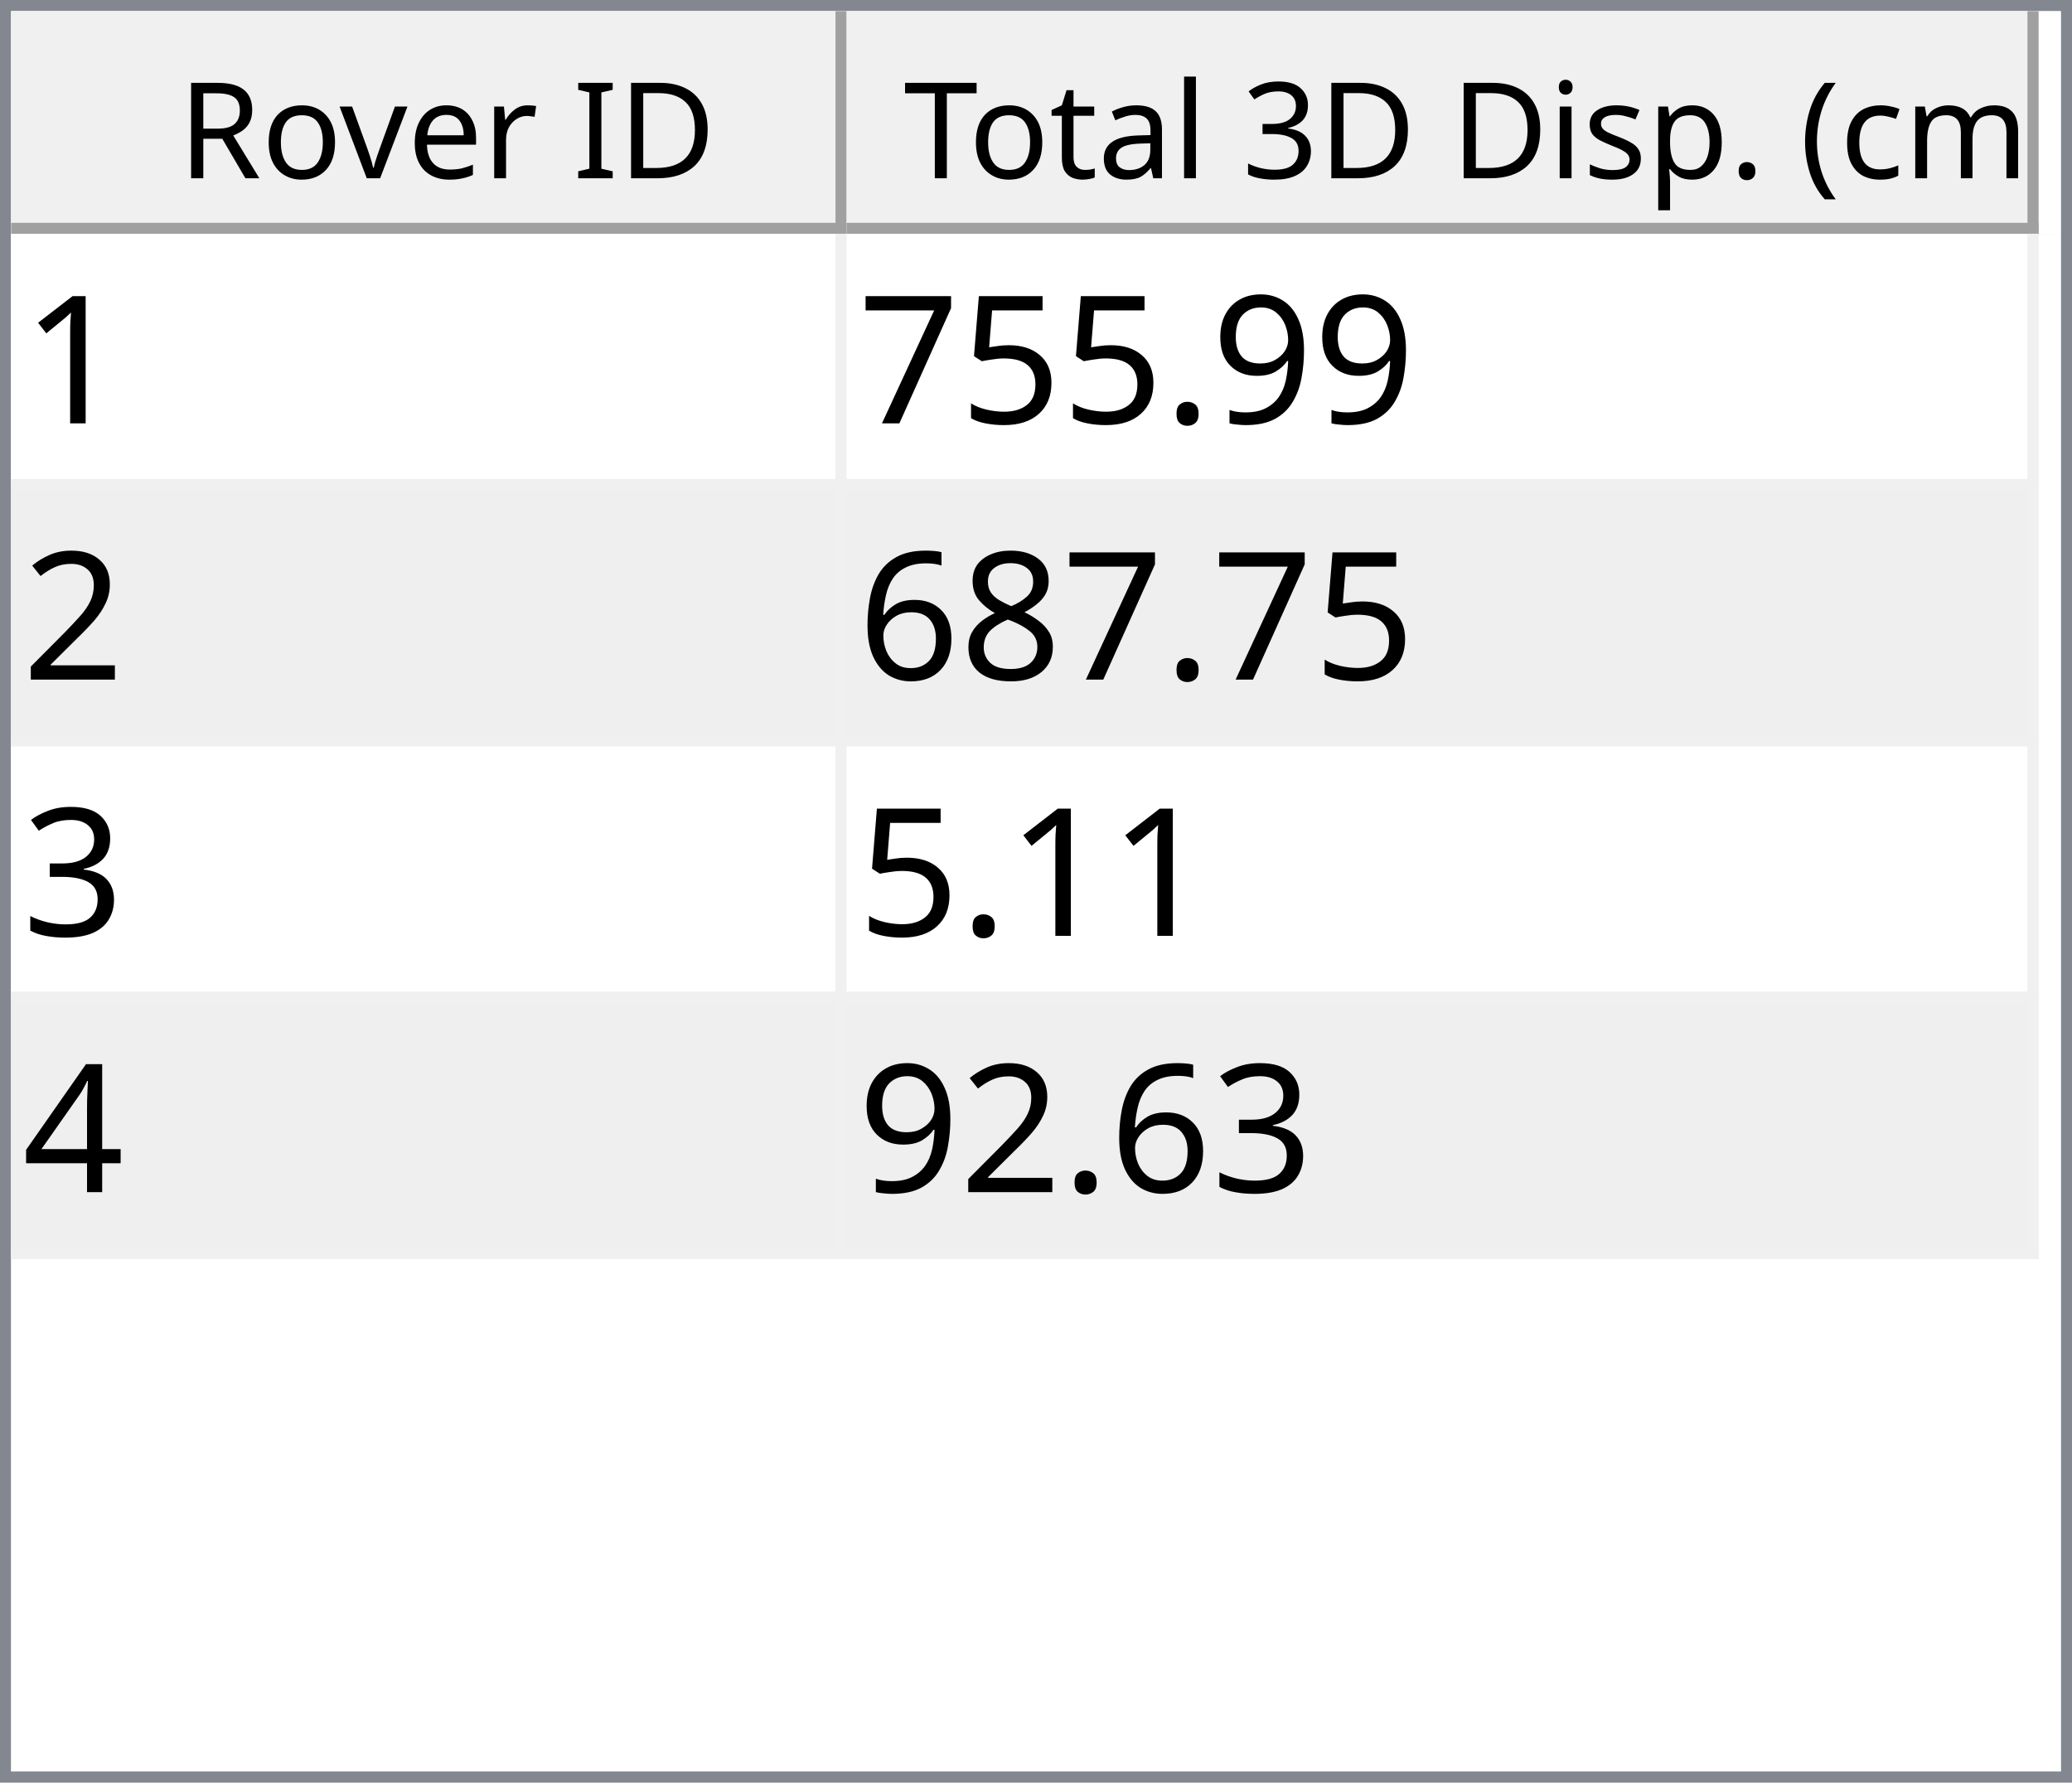
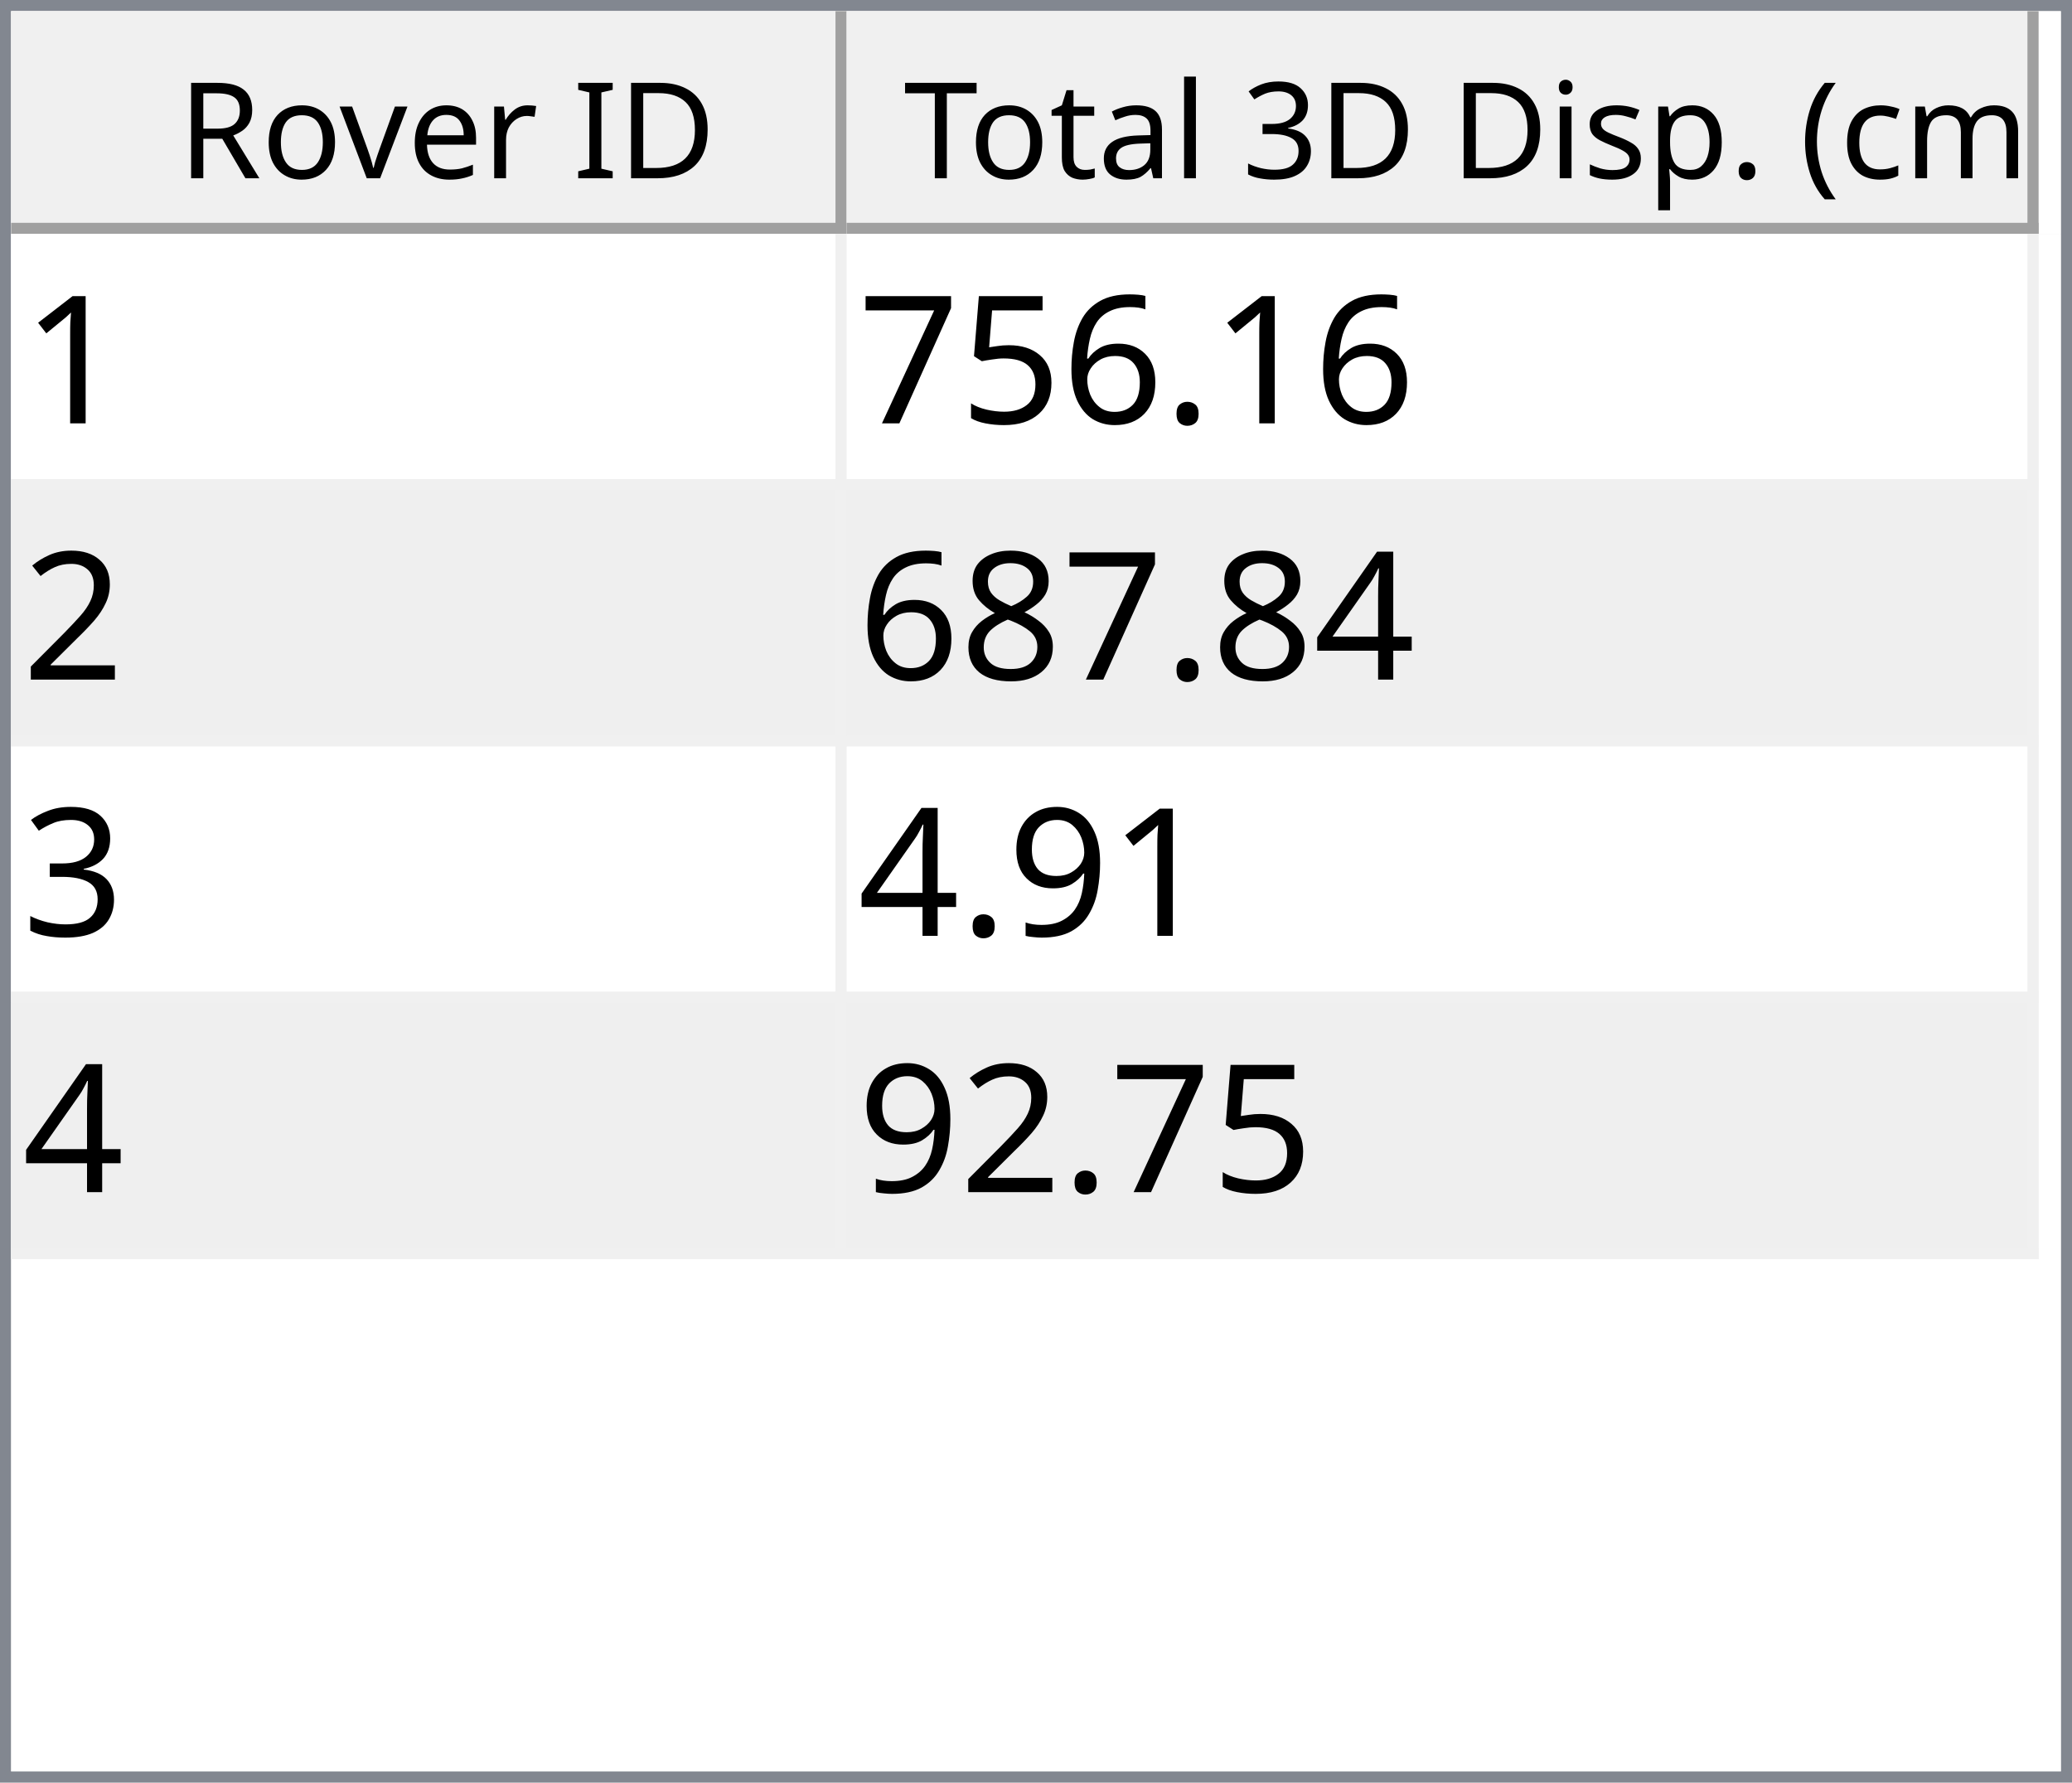
<svg xmlns="http://www.w3.org/2000/svg" style="fill-opacity:1; color-rendering:auto; color-interpolation:auto; text-rendering:auto; stroke:black; stroke-linecap:square; stroke-miterlimit:10; shape-rendering:auto; stroke-opacity:1; fill:black; stroke-dasharray:none; font-weight:normal; stroke-width:1; font-family:'Dialog'; font-style:normal; stroke-linejoin:miter; font-size:12px; stroke-dashoffset:0; image-rendering:auto;" width="186" height="160">
  <defs id="genericDefs" />
  <g>
    <defs id="defs1">
      <clipPath clipPathUnits="userSpaceOnUse" id="clipPath1">
        <path d="M0 0 L186 0 L186 160 L0 160 L0 0 Z" />
      </clipPath>
      <clipPath clipPathUnits="userSpaceOnUse" id="clipPath2">
        <path d="M0 0 L0 160 L186 160 L186 0 Z" />
      </clipPath>
      <clipPath clipPathUnits="userSpaceOnUse" id="clipPath3">
        <path d="M0 0 L0 20 L184 20 L184 0 Z" />
      </clipPath>
      <clipPath clipPathUnits="userSpaceOnUse" id="clipPath4">
        <path d="M0 0 L0 20 L75 20 L75 0 Z" />
      </clipPath>
      <clipPath clipPathUnits="userSpaceOnUse" id="clipPath5">
        <path d="M1 1 L1 19 L74 19 L74 1 Z" />
      </clipPath>
      <clipPath clipPathUnits="userSpaceOnUse" id="clipPath6">
        <path d="M0 0 L0 18 L73 18 L73 0 Z" />
      </clipPath>
      <clipPath clipPathUnits="userSpaceOnUse" id="clipPath7">
        <path d="M-0.5 -0.5 L-0.5 19.5 L74.5 19.5 L74.5 -0.5 Z" />
      </clipPath>
      <clipPath clipPathUnits="userSpaceOnUse" id="clipPath8">
        <path d="M0 0 L0 20 L107 20 L107 0 Z" />
      </clipPath>
      <clipPath clipPathUnits="userSpaceOnUse" id="clipPath9">
        <path d="M1 1 L1 19 L106 19 L106 1 Z" />
      </clipPath>
      <clipPath clipPathUnits="userSpaceOnUse" id="clipPath10">
        <path d="M0 0 L0 18 L105 18 L105 0 Z" />
      </clipPath>
      <clipPath clipPathUnits="userSpaceOnUse" id="clipPath11">
        <path d="M-0.5 -0.5 L-0.5 19.5 L106.5 19.5 L106.5 -0.5 Z" />
      </clipPath>
      <clipPath clipPathUnits="userSpaceOnUse" id="clipPath12">
        <path d="M0 0 L0 138 L184 138 L184 0 Z" />
      </clipPath>
      <clipPath clipPathUnits="userSpaceOnUse" id="clipPath13">
        <path d="M0 0 L0 92 L182 92 L182 0 Z" />
      </clipPath>
      <clipPath clipPathUnits="userSpaceOnUse" id="clipPath14">
        <path d="M-0.5 -0.5 L-0.5 91.5 L181.5 91.5 L181.5 -0.5 Z" />
      </clipPath>
      <clipPath clipPathUnits="userSpaceOnUse" id="clipPath15">
        <path d="M0 0 L0 22 L74 22 L74 0 Z" />
      </clipPath>
      <clipPath clipPathUnits="userSpaceOnUse" id="clipPath16">
        <path d="M0 0 L0 22 L106 22 L106 0 Z" />
      </clipPath>
      <font horiz-adv-x="64.551" id="font1">
        <font-face ascent="107.91" descent="25.098" units-per-em="100" style="font-style:normal; font-family:Segoe UI; font-weight:normal;" />
        <missing-glyph horiz-adv-x="64.551" d="M8.109 0 L8.109 68.266 L56.453 68.266 L56.453 0 L8.109 0 ZM15.328 7.234 L49.219 7.234 L49.219 61.031 L15.328 61.031 L15.328 7.234 Z" />
        <glyph unicode="D" horiz-adv-x="70.117" d="M9.188 0 L9.188 70.016 L28.516 70.016 Q65.531 70.016 65.531 35.891 Q65.531 19.672 55.25 9.836 Q44.969 0 27.734 0 L9.188 0 ZM17.391 62.594 L17.391 7.422 L27.828 7.422 Q41.609 7.422 49.273 14.797 Q56.938 22.172 56.938 35.688 Q56.938 62.594 28.328 62.594 L17.391 62.594 Z" />
        <glyph unicode="I" horiz-adv-x="26.611" d="M17.391 0 L9.188 0 L9.188 70.016 L17.391 70.016 L17.391 0 Z" />
        <glyph unicode=" " horiz-adv-x="27.393" d="" />
        <glyph unicode="r" horiz-adv-x="34.766" d="M34.188 41.891 Q32.078 43.5 28.125 43.5 Q23 43.5 19.555 38.672 Q16.109 33.844 16.109 25.484 L16.109 0 L8.109 0 L8.109 50 L16.109 50 L16.109 39.703 L16.312 39.703 Q18.016 44.969 21.531 47.922 Q25.047 50.875 29.391 50.875 Q32.516 50.875 34.188 50.203 L34.188 41.891 Z" />
        <glyph unicode="e" horiz-adv-x="52.295" d="M48.297 23 L12.984 23 Q13.188 14.656 17.484 10.109 Q21.781 5.562 29.297 5.562 Q37.75 5.562 44.828 11.141 L44.828 3.609 Q38.234 -1.172 27.391 -1.172 Q16.797 -1.172 10.742 5.641 Q4.688 12.453 4.688 24.812 Q4.688 36.469 11.305 43.82 Q17.922 51.172 27.734 51.172 Q37.547 51.172 42.922 44.828 Q48.297 38.484 48.297 27.203 L48.297 23 ZM40.094 29.781 Q40.047 36.719 36.75 40.578 Q33.453 44.438 27.594 44.438 Q21.922 44.438 17.969 40.383 Q14.016 36.328 13.094 29.781 L40.094 29.781 Z" />
        <glyph unicode="v" horiz-adv-x="47.9" d="M47.406 50 L27.484 0 L19.625 0 L0.688 50 L9.469 50 L22.172 13.672 Q23.578 9.672 23.922 6.688 L24.125 6.688 Q24.609 10.453 25.688 13.484 L38.969 50 L47.406 50 Z" />
        <glyph unicode="o" horiz-adv-x="58.594" d="M29 -1.172 Q17.922 -1.172 11.305 5.836 Q4.688 12.844 4.688 24.422 Q4.688 37.016 11.57 44.094 Q18.453 51.172 30.172 51.172 Q41.359 51.172 47.633 44.289 Q53.906 37.406 53.906 25.203 Q53.906 13.234 47.141 6.031 Q40.375 -1.172 29 -1.172 ZM29.594 44.438 Q21.875 44.438 17.383 39.188 Q12.891 33.938 12.891 24.703 Q12.891 15.828 17.43 10.695 Q21.969 5.562 29.594 5.562 Q37.359 5.562 41.531 10.594 Q45.703 15.625 45.703 24.906 Q45.703 34.281 41.531 39.359 Q37.359 44.438 29.594 44.438 Z" />
        <glyph unicode="R" horiz-adv-x="59.814" d="M59.375 0 L49.609 0 L37.891 19.625 Q36.281 22.359 34.766 24.289 Q33.25 26.219 31.664 27.438 Q30.078 28.656 28.25 29.219 Q26.422 29.781 24.125 29.781 L17.391 29.781 L17.391 0 L9.188 0 L9.188 70.016 L30.078 70.016 Q34.672 70.016 38.555 68.867 Q42.438 67.719 45.289 65.375 Q48.141 63.031 49.758 59.547 Q51.375 56.062 51.375 51.375 Q51.375 47.703 50.273 44.656 Q49.172 41.609 47.148 39.211 Q45.125 36.812 42.266 35.133 Q39.406 33.453 35.844 32.516 L35.844 32.328 Q37.594 31.547 38.891 30.547 Q40.188 29.547 41.359 28.18 Q42.531 26.812 43.68 25.078 Q44.828 23.344 46.234 21.047 L59.375 0 ZM17.391 62.594 L17.391 37.203 L28.516 37.203 Q31.594 37.203 34.203 38.133 Q36.812 39.062 38.719 40.797 Q40.625 42.531 41.703 45.047 Q42.781 47.562 42.781 50.688 Q42.781 56.297 39.141 59.445 Q35.5 62.594 28.609 62.594 L17.391 62.594 Z" />
        <glyph unicode=")" horiz-adv-x="30.176" d="M8.297 -15.922 L1.172 -15.922 Q16.406 2.344 16.406 26.812 Q16.406 51.469 1.078 70.016 L8.297 70.016 Q23.531 52.156 23.531 26.703 Q23.531 1.375 8.297 -15.922 Z" />
        <glyph unicode="m" horiz-adv-x="86.133" d="M79.109 0 L71.094 0 L71.094 28.719 Q71.094 37.016 68.531 40.727 Q65.969 44.438 59.906 44.438 Q54.781 44.438 51.195 39.75 Q47.609 35.062 47.609 28.516 L47.609 0 L39.594 0 L39.594 29.688 Q39.594 44.438 28.219 44.438 Q22.953 44.438 19.531 40.016 Q16.109 35.594 16.109 28.516 L16.109 0 L8.109 0 L8.109 50 L16.109 50 L16.109 42.094 L16.312 42.094 Q21.625 51.172 31.844 51.172 Q36.969 51.172 40.773 48.312 Q44.578 45.453 46 40.828 Q51.562 51.172 62.594 51.172 Q79.109 51.172 79.109 30.812 L79.109 0 Z" />
        <glyph unicode="c" horiz-adv-x="46.191" d="M42.188 2.297 Q36.422 -1.172 28.516 -1.172 Q17.828 -1.172 11.258 5.789 Q4.688 12.75 4.688 23.828 Q4.688 36.188 11.766 43.68 Q18.844 51.172 30.672 51.172 Q37.25 51.172 42.281 48.734 L42.281 40.531 Q36.719 44.438 30.375 44.438 Q22.703 44.438 17.797 38.945 Q12.891 33.453 12.891 24.516 Q12.891 15.719 17.508 10.641 Q22.125 5.562 29.891 5.562 Q36.422 5.562 42.188 9.906 L42.188 2.297 Z" />
        <glyph unicode="(" horiz-adv-x="30.176" d="M29.109 -15.922 L21.969 -15.922 Q6.844 1.375 6.844 26.703 Q6.844 52.156 21.969 70.016 L29.203 70.016 Q13.875 51.469 13.875 26.812 Q13.875 2.344 29.109 -15.922 Z" />
        <glyph unicode="." horiz-adv-x="21.68" d="M10.891 -1.078 Q8.641 -1.078 7.055 0.539 Q5.469 2.156 5.469 4.391 Q5.469 6.641 7.055 8.273 Q8.641 9.906 10.891 9.906 Q13.188 9.906 14.797 8.273 Q16.406 6.641 16.406 4.391 Q16.406 2.156 14.797 0.539 Q13.188 -1.078 10.891 -1.078 Z" />
        <glyph unicode="p" horiz-adv-x="58.789" d="M16.312 7.234 L16.109 7.234 L16.109 -23 L8.109 -23 L8.109 50 L16.109 50 L16.109 41.219 L16.312 41.219 Q22.219 51.172 33.594 51.172 Q43.266 51.172 48.688 44.461 Q54.109 37.75 54.109 26.469 Q54.109 13.922 48 6.375 Q41.891 -1.172 31.297 -1.172 Q21.578 -1.172 16.312 7.234 ZM16.109 27.391 L16.109 20.406 Q16.109 14.203 20.141 9.883 Q24.172 5.562 30.375 5.562 Q37.641 5.562 41.773 11.133 Q45.906 16.703 45.906 26.609 Q45.906 34.969 42.047 39.703 Q38.188 44.438 31.594 44.438 Q24.609 44.438 20.359 39.578 Q16.109 34.719 16.109 27.391 Z" />
        <glyph unicode="s" horiz-adv-x="42.432" d="M5.078 1.812 L5.078 10.406 Q11.625 5.562 19.484 5.562 Q30.031 5.562 30.031 12.594 Q30.031 14.594 29.125 15.992 Q28.219 17.391 26.68 18.461 Q25.141 19.531 23.07 20.383 Q21 21.234 18.609 22.172 Q15.281 23.484 12.766 24.828 Q10.25 26.172 8.57 27.859 Q6.891 29.547 6.031 31.695 Q5.172 33.844 5.172 36.719 Q5.172 40.234 6.789 42.945 Q8.406 45.656 11.086 47.484 Q13.766 49.312 17.211 50.242 Q20.656 51.172 24.312 51.172 Q30.812 51.172 35.938 48.922 L35.938 40.828 Q30.422 44.438 23.25 44.438 Q21 44.438 19.195 43.922 Q17.391 43.406 16.094 42.477 Q14.797 41.547 14.086 40.258 Q13.375 38.969 13.375 37.406 Q13.375 35.453 14.086 34.133 Q14.797 32.812 16.164 31.789 Q17.531 30.766 19.484 29.938 Q21.438 29.109 23.922 28.125 Q27.25 26.859 29.883 25.516 Q32.516 24.172 34.375 22.484 Q36.234 20.797 37.234 18.602 Q38.234 16.406 38.234 13.375 Q38.234 9.672 36.602 6.938 Q34.969 4.203 32.234 2.398 Q29.5 0.594 25.93 -0.289 Q22.359 -1.172 18.453 -1.172 Q10.75 -1.172 5.078 1.812 Z" />
        <glyph unicode="i" horiz-adv-x="24.219" d="M12.203 62.703 Q10.062 62.703 8.547 64.164 Q7.031 65.625 7.031 67.875 Q7.031 70.125 8.547 71.609 Q10.062 73.094 12.203 73.094 Q14.406 73.094 15.945 71.609 Q17.484 70.125 17.484 67.875 Q17.484 65.719 15.945 64.211 Q14.406 62.703 12.203 62.703 ZM16.109 0 L8.109 0 L8.109 50 L16.109 50 L16.109 0 Z" />
        <glyph unicode="3" horiz-adv-x="53.906" d="M46.531 19.828 Q46.531 15.094 44.75 11.211 Q42.969 7.328 39.719 4.57 Q36.469 1.812 31.93 0.297 Q27.391 -1.219 21.922 -1.219 Q11.922 -1.219 6 2.594 L6 11.188 Q13.094 5.609 22.219 5.609 Q25.875 5.609 28.828 6.539 Q31.781 7.469 33.906 9.227 Q36.031 10.984 37.18 13.477 Q38.328 15.969 38.328 19.094 Q38.328 32.812 18.797 32.812 L12.984 32.812 L12.984 39.594 L18.5 39.594 Q35.797 39.594 35.797 52.484 Q35.797 64.406 22.609 64.406 Q15.188 64.406 8.688 59.422 L8.688 67.188 Q15.375 71.188 24.609 71.188 Q29 71.188 32.57 69.969 Q36.141 68.75 38.68 66.555 Q41.219 64.359 42.609 61.281 Q44 58.203 44 54.5 Q44 40.672 30.031 36.719 L30.031 36.531 Q33.594 36.141 36.625 34.797 Q39.656 33.453 41.852 31.305 Q44.047 29.156 45.289 26.25 Q46.531 23.344 46.531 19.828 Z" />
        <glyph unicode="l" horiz-adv-x="24.219" d="M16.109 0 L8.109 0 L8.109 74.031 L16.109 74.031 L16.109 0 Z" />
        <glyph unicode="a" horiz-adv-x="50.879" d="M43.891 0 L35.891 0 L35.891 7.812 L35.688 7.812 Q30.469 -1.172 20.312 -1.172 Q12.844 -1.172 8.617 2.781 Q4.391 6.734 4.391 13.281 Q4.391 27.297 20.906 29.594 L35.891 31.688 Q35.891 44.438 25.594 44.438 Q16.547 44.438 9.281 38.281 L9.281 46.484 Q16.656 51.172 26.266 51.172 Q43.891 51.172 43.891 32.516 L43.891 0 ZM35.891 25.297 L23.828 23.641 Q18.266 22.859 15.43 20.875 Q12.594 18.891 12.594 13.875 Q12.594 10.203 15.211 7.883 Q17.828 5.562 22.172 5.562 Q28.125 5.562 32.008 9.742 Q35.891 13.922 35.891 20.312 L35.891 25.297 Z" />
        <glyph unicode="t" horiz-adv-x="33.887" d="M31.297 0.484 Q28.469 -1.078 23.828 -1.078 Q10.688 -1.078 10.688 13.578 L10.688 43.172 L2.094 43.172 L2.094 50 L10.688 50 L10.688 62.203 L18.703 64.797 L18.703 50 L31.297 50 L31.297 43.172 L18.703 43.172 L18.703 14.984 Q18.703 9.969 20.414 7.82 Q22.125 5.672 26.078 5.672 Q29.109 5.672 31.297 7.328 L31.297 0.484 Z" />
        <glyph unicode="T" horiz-adv-x="52.393" d="M50.594 62.594 L30.375 62.594 L30.375 0 L22.172 0 L22.172 62.594 L2 62.594 L2 70.016 L50.594 70.016 L50.594 62.594 Z" />
      </font>
      <font horiz-adv-x="75.0" id="font2">
        <font-face ascent="100.537" descent="21.973" units-per-em="100" style="font-style:normal; font-family:sans-serif; font-weight:normal;" />
        <missing-glyph horiz-adv-x="75.0" d="M12.5 0 L12.5 62.5 L62.5 62.5 L62.5 0 L12.5 0 ZM14.062 1.562 L60.938 1.562 L60.938 60.938 L14.062 60.938 L14.062 1.562 Z" />
        <glyph unicode="1" horiz-adv-x="55.615" d="M37.25 0 L28.469 0 L28.469 56 Q25.297 52.984 20.141 49.953 Q14.984 46.922 10.891 45.406 L10.891 53.906 Q18.266 57.375 23.781 62.305 Q29.297 67.234 31.594 71.875 L37.25 71.875 L37.25 0 Z" />
-         <glyph unicode="9" horiz-adv-x="55.615" d="M5.469 16.547 L13.922 17.328 Q14.984 11.375 18.016 8.688 Q21.047 6 25.781 6 Q29.828 6 32.883 7.859 Q35.938 9.719 37.891 12.82 Q39.844 15.922 41.164 21.195 Q42.484 26.469 42.484 31.938 Q42.484 32.516 42.438 33.688 Q39.797 29.5 35.234 26.883 Q30.672 24.266 25.344 24.266 Q16.453 24.266 10.305 30.711 Q4.156 37.156 4.156 47.703 Q4.156 58.594 10.578 65.234 Q17 71.875 26.656 71.875 Q33.641 71.875 39.43 68.117 Q45.219 64.359 48.219 57.398 Q51.219 50.438 51.219 37.25 Q51.219 23.531 48.242 15.406 Q45.266 7.281 39.383 3.031 Q33.5 -1.219 25.594 -1.219 Q17.188 -1.219 11.867 3.445 Q6.547 8.109 5.469 16.547 ZM41.453 48.141 Q41.453 55.719 37.43 60.156 Q33.406 64.594 27.734 64.594 Q21.875 64.594 17.531 59.812 Q13.188 55.031 13.188 47.406 Q13.188 40.578 17.312 36.305 Q21.438 32.031 27.484 32.031 Q33.594 32.031 37.523 36.305 Q41.453 40.578 41.453 48.141 Z" />
        <glyph unicode="." horiz-adv-x="27.783" d="M9.078 0 L9.078 10.016 L19.094 10.016 L19.094 0 L9.078 0 Z" />
+         <glyph unicode="6" horiz-adv-x="55.615" d="M49.75 54.047 L41.016 53.375 Q39.844 58.547 37.703 60.891 Q34.125 64.656 28.906 64.656 Q24.703 64.656 21.531 62.312 Q17.391 59.281 14.992 53.469 Q12.594 47.656 12.5 36.922 Q15.672 41.75 20.266 44.094 Q24.859 46.438 29.891 46.438 Q38.672 46.438 44.852 39.969 Q51.031 33.5 51.031 23.25 Q51.031 16.5 48.125 10.719 Q45.219 4.938 40.141 1.859 Q35.062 -1.219 28.609 -1.219 Q17.625 -1.219 10.695 6.859 Q3.766 14.938 3.766 33.5 Q3.766 54.25 11.422 63.672 Q18.109 71.875 29.438 71.875 Q37.891 71.875 43.289 67.141 Q48.688 62.406 49.75 54.047 ZM13.875 23.188 Q13.875 18.656 15.797 14.508 Q17.719 10.359 21.188 8.18 Q24.656 6 28.469 6 Q34.031 6 38.039 10.492 Q42.047 14.984 42.047 22.703 Q42.047 30.125 38.086 34.398 Q34.125 38.672 28.125 38.672 Q22.172 38.672 18.023 34.398 Q13.875 30.125 13.875 23.188 Z" />
        <glyph unicode="5" horiz-adv-x="55.615" d="M4.156 18.75 L13.375 19.531 Q14.406 12.797 18.141 9.398 Q21.875 6 27.156 6 Q33.5 6 37.891 10.789 Q42.281 15.578 42.281 23.484 Q42.281 31 38.062 35.352 Q33.844 39.703 27 39.703 Q22.75 39.703 19.336 37.773 Q15.922 35.844 13.969 32.766 L5.719 33.844 L12.641 70.609 L48.25 70.609 L48.25 62.203 L19.672 62.203 L15.828 42.969 Q22.266 47.469 29.344 47.469 Q38.719 47.469 45.164 40.969 Q51.609 34.469 51.609 24.266 Q51.609 14.547 45.953 7.469 Q39.062 -1.219 27.156 -1.219 Q17.391 -1.219 11.211 4.25 Q5.031 9.719 4.156 18.75 Z" />
        <glyph unicode="7" horiz-adv-x="55.615" d="M4.734 62.203 L4.734 70.656 L51.078 70.656 L51.078 63.812 Q44.234 56.547 37.523 44.484 Q30.812 32.422 27.156 19.672 Q24.516 10.688 23.781 0 L14.75 0 Q14.891 8.453 18.062 20.414 Q21.234 32.375 27.172 43.484 Q33.109 54.594 39.797 62.203 L4.734 62.203 Z" />
        <glyph unicode="2" horiz-adv-x="55.615" d="M50.344 8.453 L50.344 0 L3.031 0 Q2.938 3.172 4.047 6.109 Q5.859 10.938 9.836 15.625 Q13.812 20.312 21.344 26.469 Q33.016 36.031 37.117 41.625 Q41.219 47.219 41.219 52.203 Q41.219 57.422 37.477 61.008 Q33.734 64.594 27.734 64.594 Q21.391 64.594 17.578 60.789 Q13.766 56.984 13.719 50.25 L4.688 51.172 Q5.609 61.281 11.664 66.578 Q17.719 71.875 27.938 71.875 Q38.234 71.875 44.242 66.164 Q50.25 60.453 50.25 52 Q50.25 47.703 48.492 43.555 Q46.734 39.406 42.656 34.812 Q38.578 30.219 29.109 22.219 Q21.188 15.578 18.945 13.211 Q16.703 10.844 15.234 8.453 L50.344 8.453 Z" />
+         <glyph unicode="4" horiz-adv-x="55.615" d="M32.328 0 L32.328 17.141 L1.266 17.141 L1.266 25.203 L33.938 71.578 L41.109 71.578 L41.109 25.203 L50.781 25.203 L50.781 17.141 L41.109 17.141 L41.109 0 L32.328 0 ZM32.328 25.203 L32.328 57.469 L9.906 25.203 L32.328 25.203 Z" />
        <glyph unicode="8" horiz-adv-x="55.615" d="M17.672 38.812 Q12.203 40.828 9.57 44.539 Q6.938 48.25 6.938 53.422 Q6.938 61.234 12.555 66.555 Q18.172 71.875 27.484 71.875 Q36.859 71.875 42.578 66.43 Q48.297 60.984 48.297 53.172 Q48.297 48.188 45.68 44.508 Q43.062 40.828 37.75 38.812 Q44.344 36.672 47.781 31.883 Q51.219 27.094 51.219 20.453 Q51.219 11.281 44.727 5.031 Q38.234 -1.219 27.641 -1.219 Q17.047 -1.219 10.547 5.055 Q4.047 11.328 4.047 20.703 Q4.047 27.688 7.594 32.398 Q11.141 37.109 17.672 38.812 ZM15.922 53.719 Q15.922 48.641 19.195 45.414 Q22.469 42.188 27.688 42.188 Q32.766 42.188 36.016 45.383 Q39.266 48.578 39.266 53.219 Q39.266 58.062 35.914 61.359 Q32.562 64.656 27.594 64.656 Q22.562 64.656 19.242 61.43 Q15.922 58.203 15.922 53.719 ZM13.094 20.656 Q13.094 16.891 14.875 13.375 Q16.656 9.859 20.172 7.93 Q23.688 6 27.734 6 Q34.031 6 38.133 10.055 Q42.234 14.109 42.234 20.359 Q42.234 26.703 38.016 30.859 Q33.797 35.016 27.438 35.016 Q21.234 35.016 17.164 30.914 Q13.094 26.812 13.094 20.656 Z" />
-         <glyph unicode="6" horiz-adv-x="55.615" d="M49.75 54.047 L41.016 53.375 Q39.844 58.547 37.703 60.891 Q34.125 64.656 28.906 64.656 Q24.703 64.656 21.531 62.312 Q17.391 59.281 14.992 53.469 Q12.594 47.656 12.5 36.922 Q15.672 41.75 20.266 44.094 Q24.859 46.438 29.891 46.438 Q38.672 46.438 44.852 39.969 Q51.031 33.5 51.031 23.25 Q51.031 16.5 48.125 10.719 Q45.219 4.938 40.141 1.859 Q35.062 -1.219 28.609 -1.219 Q17.625 -1.219 10.695 6.859 Q3.766 14.938 3.766 33.5 Q3.766 54.25 11.422 63.672 Q18.109 71.875 29.438 71.875 Q37.891 71.875 43.289 67.141 Q48.688 62.406 49.75 54.047 ZM13.875 23.188 Q13.875 18.656 15.797 14.508 Q17.719 10.359 21.188 8.18 Q24.656 6 28.469 6 Q34.031 6 38.039 10.492 Q42.047 14.984 42.047 22.703 Q42.047 30.125 38.086 34.398 Q34.125 38.672 28.125 38.672 Q22.172 38.672 18.023 34.398 Q13.875 30.125 13.875 23.188 Z" />
        <glyph unicode="3" horiz-adv-x="55.615" d="M4.203 18.891 L12.984 20.062 Q14.5 12.594 18.141 9.297 Q21.781 6 27 6 Q33.203 6 37.477 10.297 Q41.75 14.594 41.75 20.953 Q41.75 27 37.797 30.93 Q33.844 34.859 27.734 34.859 Q25.25 34.859 21.531 33.891 L22.516 41.609 Q23.391 41.5 23.922 41.5 Q29.547 41.5 34.039 44.43 Q38.531 47.359 38.531 53.469 Q38.531 58.297 35.258 61.477 Q31.984 64.656 26.812 64.656 Q21.688 64.656 18.266 61.43 Q14.844 58.203 13.875 51.766 L5.078 53.328 Q6.688 62.156 12.398 67.016 Q18.109 71.875 26.609 71.875 Q32.469 71.875 37.398 69.359 Q42.328 66.844 44.945 62.5 Q47.562 58.156 47.562 53.266 Q47.562 48.641 45.07 44.828 Q42.578 41.016 37.703 38.766 Q44.047 37.312 47.562 32.695 Q51.078 28.078 51.078 21.141 Q51.078 11.766 44.242 5.25 Q37.406 -1.266 26.953 -1.266 Q17.531 -1.266 11.305 4.352 Q5.078 9.969 4.203 18.891 Z" />
-         <glyph unicode="4" horiz-adv-x="55.615" d="M32.328 0 L32.328 17.141 L1.266 17.141 L1.266 25.203 L33.938 71.578 L41.109 71.578 L41.109 25.203 L50.781 25.203 L50.781 17.141 L41.109 17.141 L41.109 0 L32.328 0 ZM32.328 25.203 L32.328 57.469 L9.906 25.203 L32.328 25.203 Z" />
+         <glyph unicode="9" horiz-adv-x="55.615" d="M5.469 16.547 L13.922 17.328 Q14.984 11.375 18.016 8.688 Q21.047 6 25.781 6 Q29.828 6 32.883 7.859 Q35.938 9.719 37.891 12.82 Q39.844 15.922 41.164 21.195 Q42.484 26.469 42.484 31.938 Q42.484 32.516 42.438 33.688 Q39.797 29.5 35.234 26.883 Q30.672 24.266 25.344 24.266 Q16.453 24.266 10.305 30.711 Q4.156 37.156 4.156 47.703 Q4.156 58.594 10.578 65.234 Q17 71.875 26.656 71.875 Q33.641 71.875 39.43 68.117 Q45.219 64.359 48.219 57.398 Q51.219 50.438 51.219 37.25 Q51.219 23.531 48.242 15.406 Q45.266 7.281 39.383 3.031 Q33.5 -1.219 25.594 -1.219 Q17.188 -1.219 11.867 3.445 Q6.547 8.109 5.469 16.547 ZM41.453 48.141 Q41.453 55.719 37.43 60.156 Q33.406 64.594 27.734 64.594 Q21.875 64.594 17.531 59.812 Q13.188 55.031 13.188 47.406 Q13.188 40.578 17.312 36.305 Q21.438 32.031 27.484 32.031 Q33.594 32.031 37.523 36.305 Q41.453 40.578 41.453 48.141 Z" />
      </font>
    </defs>
    <g style="fill:white; stroke:white;">
      <rect x="0" y="0" width="186" style="clip-path:url(#clipPath1); stroke:none;" height="160" />
    </g>
    <g style="fill:white; text-rendering:optimizeSpeed; color-rendering:optimizeSpeed; image-rendering:optimizeSpeed; shape-rendering:crispEdges; stroke:white; color-interpolation:sRGB;">
      <rect x="0" width="186" height="160" y="0" style="stroke:none;" />
      <path style="stroke:none;" d="M0 160 L186 160 L186 0 L0 0 Z" />
    </g>
    <g style="fill:rgb(240,240,240); font-family:'Segoe UI'; stroke:rgb(240,240,240);">
      <rect x="0" y="0" width="186" style="clip-path:url(#clipPath2); stroke:none;" height="160" />
    </g>
    <g style="fill:rgb(130,135,144); font-family:'Segoe UI'; stroke:rgb(130,135,144);">
      <path d="M0 0 L186 0 L186 160 L0 160 L0 0 ZM1 1 L185 1 L185 159 L1 159 L1 1 Z" style="fill-rule:evenodd; clip-path:url(#clipPath2); stroke:none;" />
    </g>
    <g style="fill:white; font-family:'Segoe UI'; stroke:white;" transform="translate(1,1)">
      <rect x="0" y="0" width="184" style="clip-path:url(#clipPath3); stroke:none;" height="20" />
    </g>
    <g style="fill:rgb(240,240,240); font-family:'Segoe UI'; stroke:rgb(240,240,240);" transform="translate(1,1)">
      <rect x="0" y="0" width="75" style="clip-path:url(#clipPath4); stroke:none;" height="20" />
    </g>
    <g style="font-family:'Segoe UI';" transform="translate(2,2)">
      <text x="14" xml:space="preserve" y="14" style="clip-path:url(#clipPath6); stroke:none;">Rover ID</text>
    </g>
    <g style="fill:rgb(160,160,160); font-family:'Segoe UI'; stroke:rgb(160,160,160); stroke-linejoin:bevel;" transform="translate(1.5,1.5)">
      <line x1="74" x2="74" y1="0" style="fill:none; clip-path:url(#clipPath7);" y2="19" />
    </g>
    <g style="fill:rgb(160,160,160); font-family:'Segoe UI'; stroke:rgb(160,160,160); stroke-linejoin:bevel;" transform="matrix(1,0,0,1,1,1) translate(0.5,0.5)">
      <line x1="0" x2="74" y1="19" style="fill:none; clip-path:url(#clipPath7);" y2="19" />
    </g>
    <g style="fill:rgb(240,240,240); font-family:'Segoe UI'; stroke:rgb(240,240,240);" transform="translate(76,1)">
      <rect x="0" y="0" width="107" style="clip-path:url(#clipPath8); stroke:none;" height="20" />
    </g>
    <g style="font-family:'Segoe UI';" transform="translate(77,2)">
      <text x="1" xml:space="preserve" y="14" style="clip-path:url(#clipPath10); stroke:none;"> Total 3D Disp. (cm)</text>
    </g>
    <g style="fill:rgb(160,160,160); font-family:'Segoe UI'; stroke:rgb(160,160,160); stroke-linejoin:bevel;" transform="translate(76.5,1.5)">
      <line x1="106" x2="106" y1="0" style="fill:none; clip-path:url(#clipPath11);" y2="19" />
    </g>
    <g style="fill:rgb(160,160,160); font-family:'Segoe UI'; stroke:rgb(160,160,160); stroke-linejoin:bevel;" transform="matrix(1,0,0,1,76,1) translate(0.5,0.5)">
      <line x1="0" x2="106" y1="19" style="fill:none; clip-path:url(#clipPath11);" y2="19" />
    </g>
    <g style="fill:white; font-family:'Segoe UI'; stroke:white;" transform="translate(1,21)">
      <rect x="0" y="0" width="184" style="clip-path:url(#clipPath12); stroke:none;" height="138" />
    </g>
    <g style="fill:rgb(240,240,240); font-size:16px; font-family:sans-serif; stroke:rgb(240,240,240);" transform="translate(1,21)">
      <rect x="0" y="0" width="182" style="clip-path:url(#clipPath13); stroke:none;" height="92" />
      <line transform="translate(0.5,0.5)" x1="0" x2="181" y1="22" style="clip-path:url(#clipPath14); fill:none; stroke-linejoin:bevel;" y2="22" />
    </g>
    <g transform="matrix(1,0,0,1,1,21) translate(0.5,0.5)" style="fill:rgb(240,240,240); font-size:16px; font-family:sans-serif; stroke:rgb(240,240,240); stroke-linejoin:bevel;">
      <line x1="0" x2="181" y1="45" style="fill:none; clip-path:url(#clipPath14);" y2="45" />
    </g>
    <g transform="matrix(1,0,0,1,1,21) translate(0.5,0.5)" style="fill:rgb(240,240,240); font-size:16px; font-family:sans-serif; stroke:rgb(240,240,240); stroke-linejoin:bevel;">
      <line x1="0" x2="181" y1="68" style="fill:none; clip-path:url(#clipPath14);" y2="68" />
    </g>
    <g transform="matrix(1,0,0,1,1,21) translate(0.5,0.5)" style="fill:rgb(240,240,240); font-size:16px; font-family:sans-serif; stroke:rgb(240,240,240); stroke-linejoin:bevel;">
      <line x1="0" x2="181" y1="91" style="fill:none; clip-path:url(#clipPath14);" y2="91" />
    </g>
    <g transform="matrix(1,0,0,1,1,21) translate(0.5,0.5)" style="fill:rgb(240,240,240); font-size:16px; font-family:sans-serif; stroke:rgb(240,240,240); stroke-linejoin:bevel;">
      <line x1="74" x2="74" y1="0" style="fill:none; clip-path:url(#clipPath14);" y2="91" />
    </g>
    <g transform="matrix(1,0,0,1,1,21) translate(0.5,0.5)" style="fill:rgb(240,240,240); font-size:16px; font-family:sans-serif; stroke:rgb(240,240,240); stroke-linejoin:bevel;">
      <line x1="181" x2="181" y1="0" style="fill:none; clip-path:url(#clipPath14);" y2="91" />
    </g>
    <g style="fill:white; font-size:16px; font-family:sans-serif; stroke:white;" transform="matrix(1,0,0,1,1,21)">
      <rect x="0" y="0" width="74" style="clip-path:url(#clipPath15); stroke:none;" height="22" />
      <text x="1" y="17" style="fill:black; clip-path:url(#clipPath15); stroke:none;" xml:space="preserve">1</text>
    </g>
    <g style="fill:white; font-size:16px; font-family:sans-serif; stroke:white;" transform="matrix(1,0,0,1,1,21) translate(75,0)">
      <rect x="0" y="0" width="106" style="clip-path:url(#clipPath16); stroke:none;" height="22" />
-       <text x="1" y="17" style="fill:black; clip-path:url(#clipPath16); stroke:none;" xml:space="preserve">755.99</text>
+       <text x="1" y="17" style="fill:black; clip-path:url(#clipPath16); stroke:none;" xml:space="preserve">756.16</text>
    </g>
    <g style="fill:rgb(239,239,239); font-size:16px; font-family:sans-serif; stroke:rgb(239,239,239);" transform="matrix(1,0,0,1,1,21) translate(0,23)">
      <rect x="0" y="0" width="74" style="clip-path:url(#clipPath15); stroke:none;" height="22" />
      <text x="1" y="17" style="fill:black; clip-path:url(#clipPath15); stroke:none;" xml:space="preserve">2</text>
    </g>
    <g style="fill:rgb(239,239,239); font-size:16px; font-family:sans-serif; stroke:rgb(239,239,239);" transform="matrix(1,0,0,1,1,21) translate(75,23)">
      <rect x="0" y="0" width="106" style="clip-path:url(#clipPath16); stroke:none;" height="22" />
-       <text x="1" y="17" style="fill:black; clip-path:url(#clipPath16); stroke:none;" xml:space="preserve">687.75</text>
+       <text x="1" y="17" style="fill:black; clip-path:url(#clipPath16); stroke:none;" xml:space="preserve">687.84</text>
    </g>
    <g style="fill:white; font-size:16px; font-family:sans-serif; stroke:white;" transform="matrix(1,0,0,1,1,21) translate(0,46)">
      <rect x="0" y="0" width="74" style="clip-path:url(#clipPath15); stroke:none;" height="22" />
      <text x="1" y="17" style="fill:black; clip-path:url(#clipPath15); stroke:none;" xml:space="preserve">3</text>
    </g>
    <g style="fill:white; font-size:16px; font-family:sans-serif; stroke:white;" transform="matrix(1,0,0,1,1,21) translate(75,46)">
      <rect x="0" y="0" width="106" style="clip-path:url(#clipPath16); stroke:none;" height="22" />
-       <text x="1" y="17" style="fill:black; clip-path:url(#clipPath16); stroke:none;" xml:space="preserve">5.11</text>
+       <text x="1" y="17" style="fill:black; clip-path:url(#clipPath16); stroke:none;" xml:space="preserve">4.91</text>
    </g>
    <g style="fill:rgb(239,239,239); font-size:16px; font-family:sans-serif; stroke:rgb(239,239,239);" transform="matrix(1,0,0,1,1,21) translate(0,69)">
      <rect x="0" y="0" width="74" style="clip-path:url(#clipPath15); stroke:none;" height="22" />
      <text x="1" y="17" style="fill:black; clip-path:url(#clipPath15); stroke:none;" xml:space="preserve">4</text>
    </g>
    <g style="fill:rgb(239,239,239); font-size:16px; font-family:sans-serif; stroke:rgb(239,239,239);" transform="matrix(1,0,0,1,1,21) translate(75,69)">
      <rect x="0" y="0" width="106" style="clip-path:url(#clipPath16); stroke:none;" height="22" />
-       <text x="1" y="17" style="fill:black; clip-path:url(#clipPath16); stroke:none;" xml:space="preserve">92.63</text>
+       <text x="1" y="17" style="fill:black; clip-path:url(#clipPath16); stroke:none;" xml:space="preserve">92.75</text>
    </g>
  </g>
</svg>
